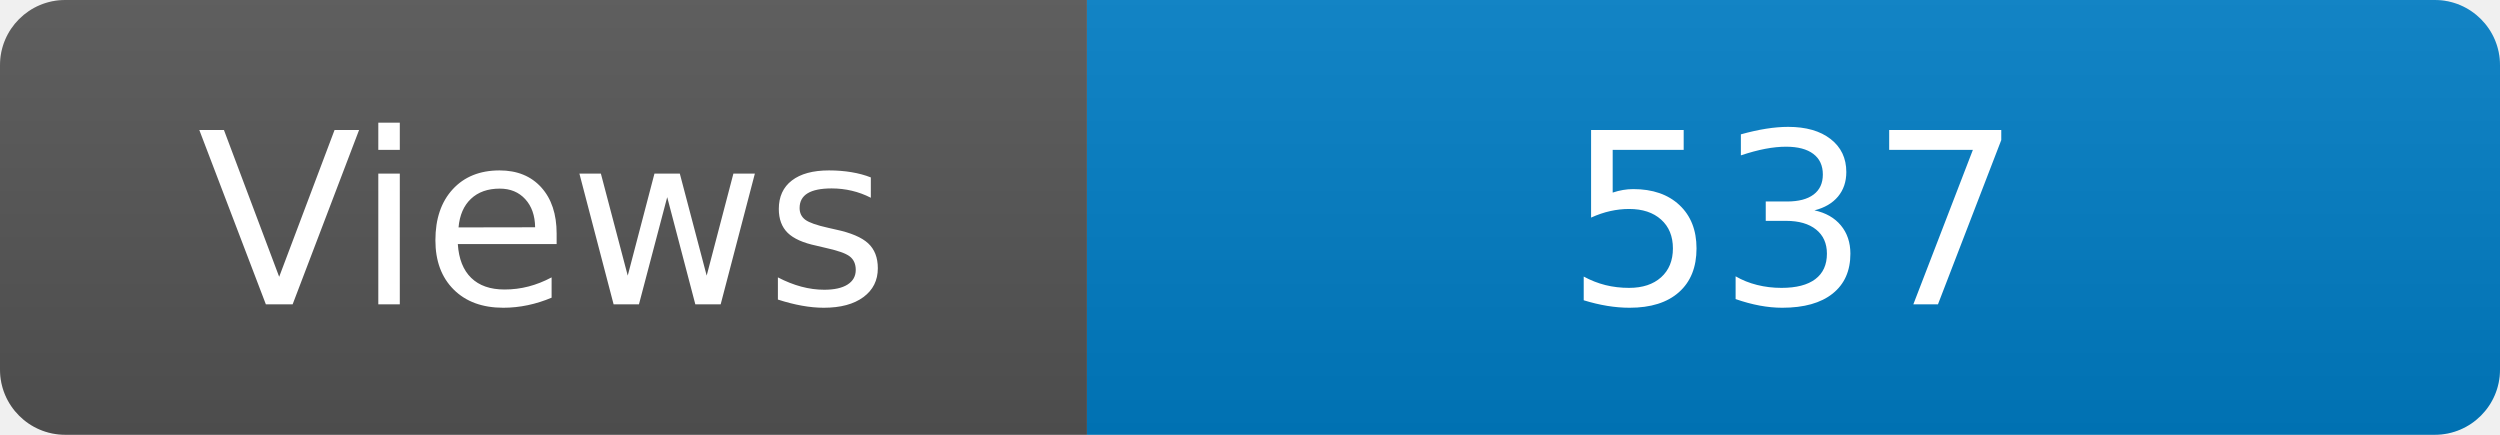
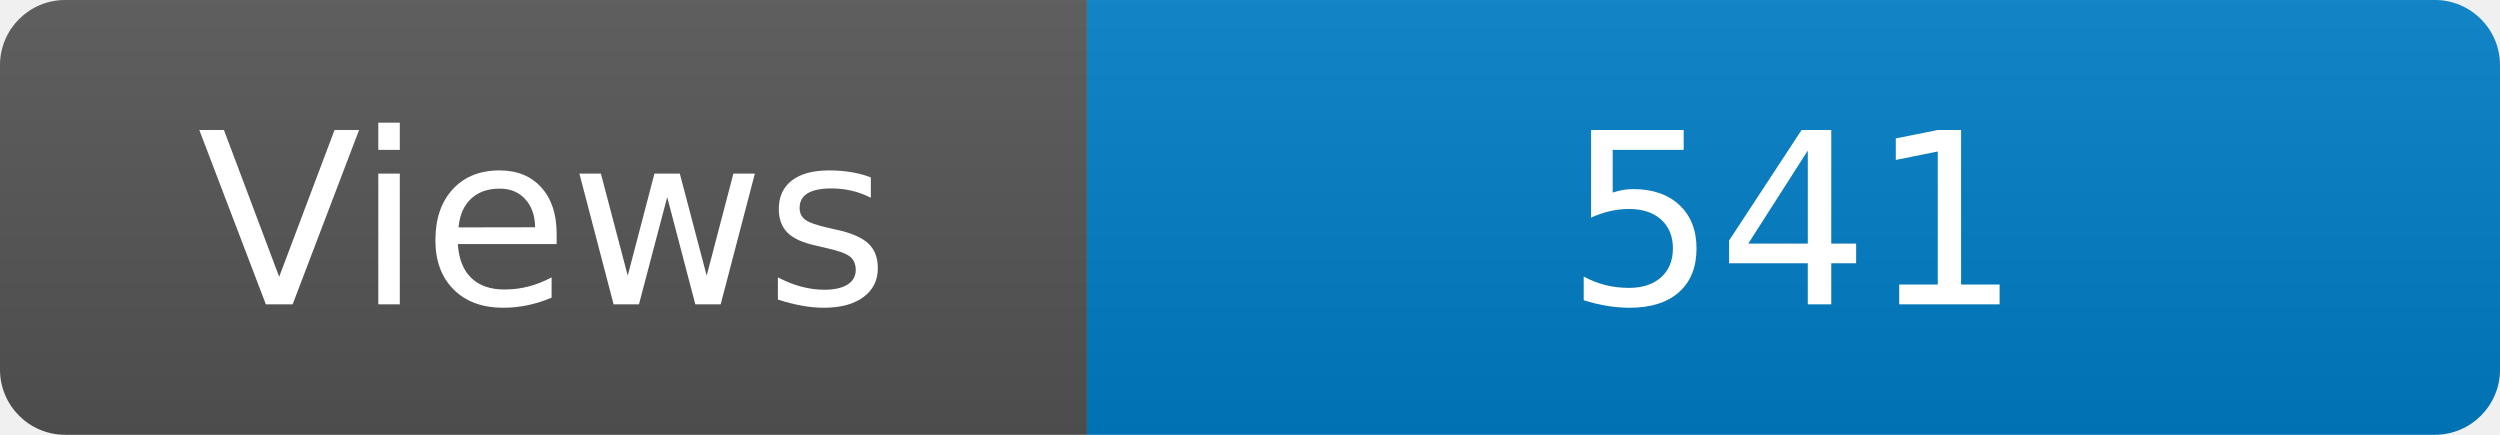
<svg xmlns="http://www.w3.org/2000/svg" width="115" height="20" role="img" aria-label="Maintained?: yes">
  <linearGradient id="s" x2="0" y2="100%">
    <stop offset="0" stop-color="#bbb" stop-opacity=".1" />
    <stop offset="1" stop-opacity=".1" />
  </linearGradient>
  <clipPath id="r">
    <rect width="115" height="20" rx="3" fill="#fff" />
  </clipPath>
  <g clip-path="url(#r)">
    <rect width="50" height="20" fill="#555" />
    <rect x="50" width="160" height="20" fill="#007ec6" />
    <rect width="115" height="20" fill="url(#s)" />
  </g>
  <g fill="#fff" text-anchor="middle" font-family="Verdana,Geneva,DejaVu Sans,sans-serif" font-size="110">
    <text x="250" y="140" transform="scale(.1)" fill="#fff">Views</text>
-     <text x="825" y="140" transform="scale(.1)" fill="#fff">537</text>
+     <text x="825" y="140" transform="scale(.1)" fill="#fff">541</text>
  </g>
</svg>
